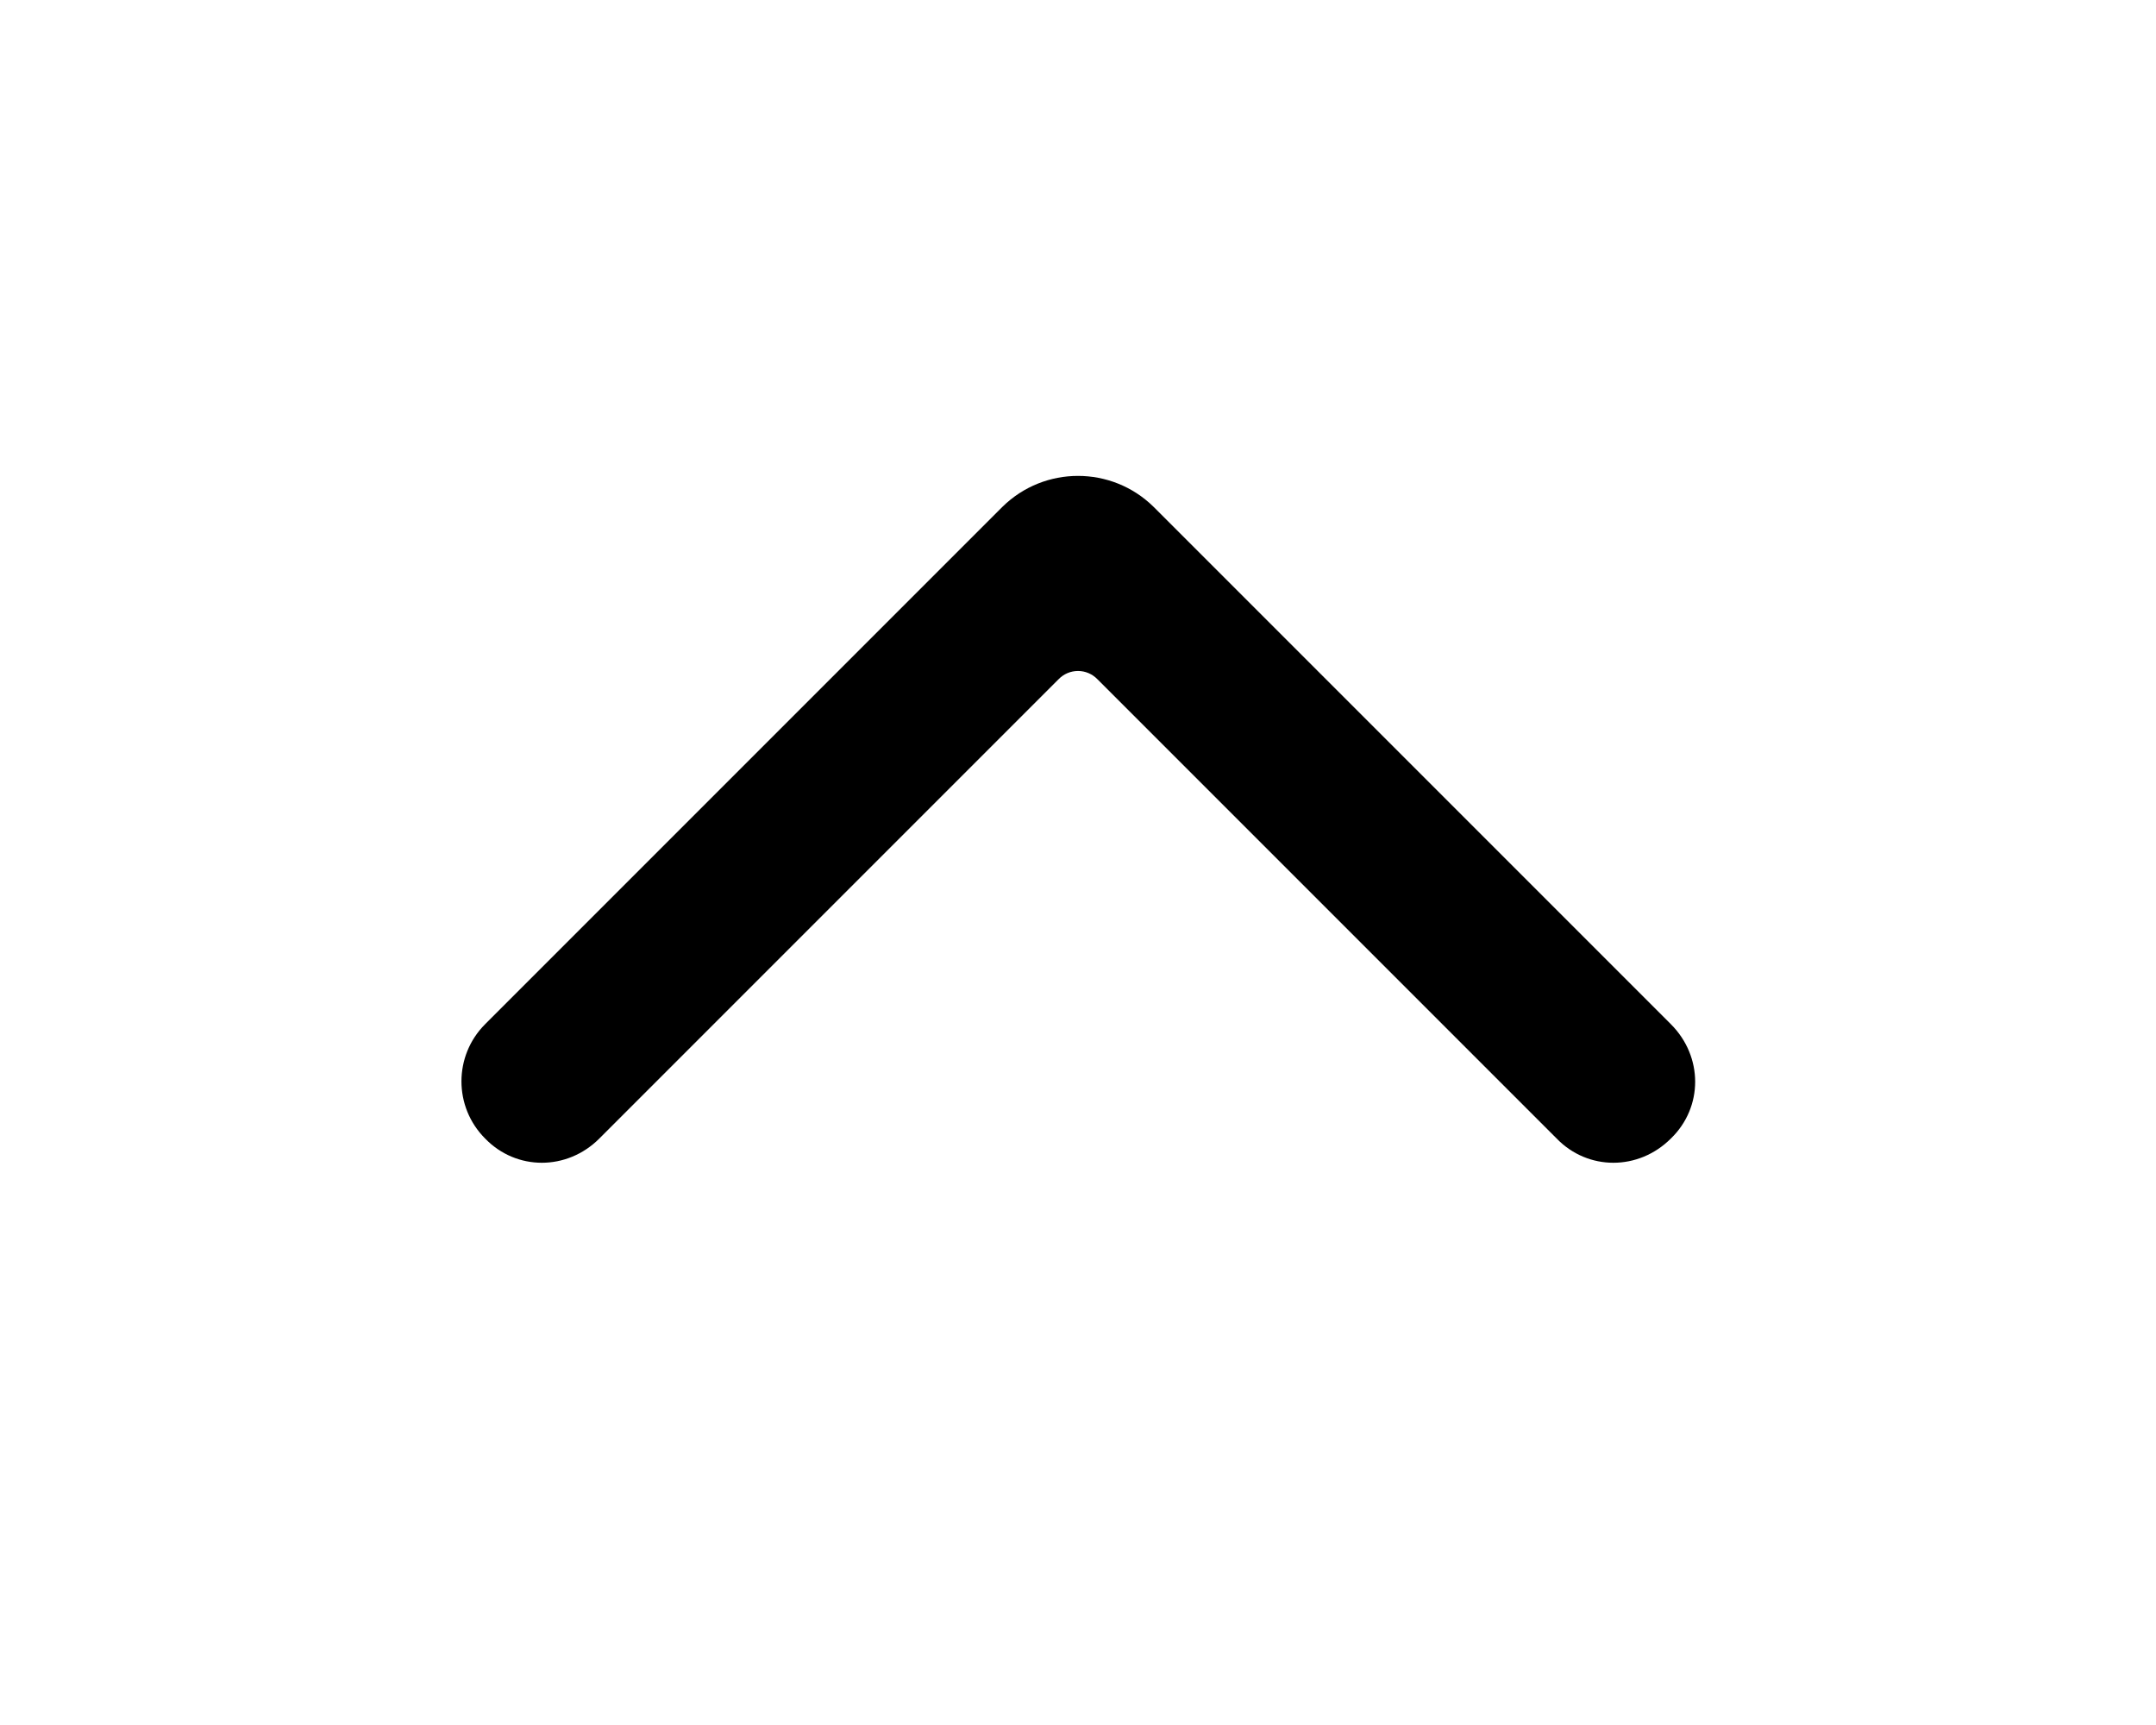
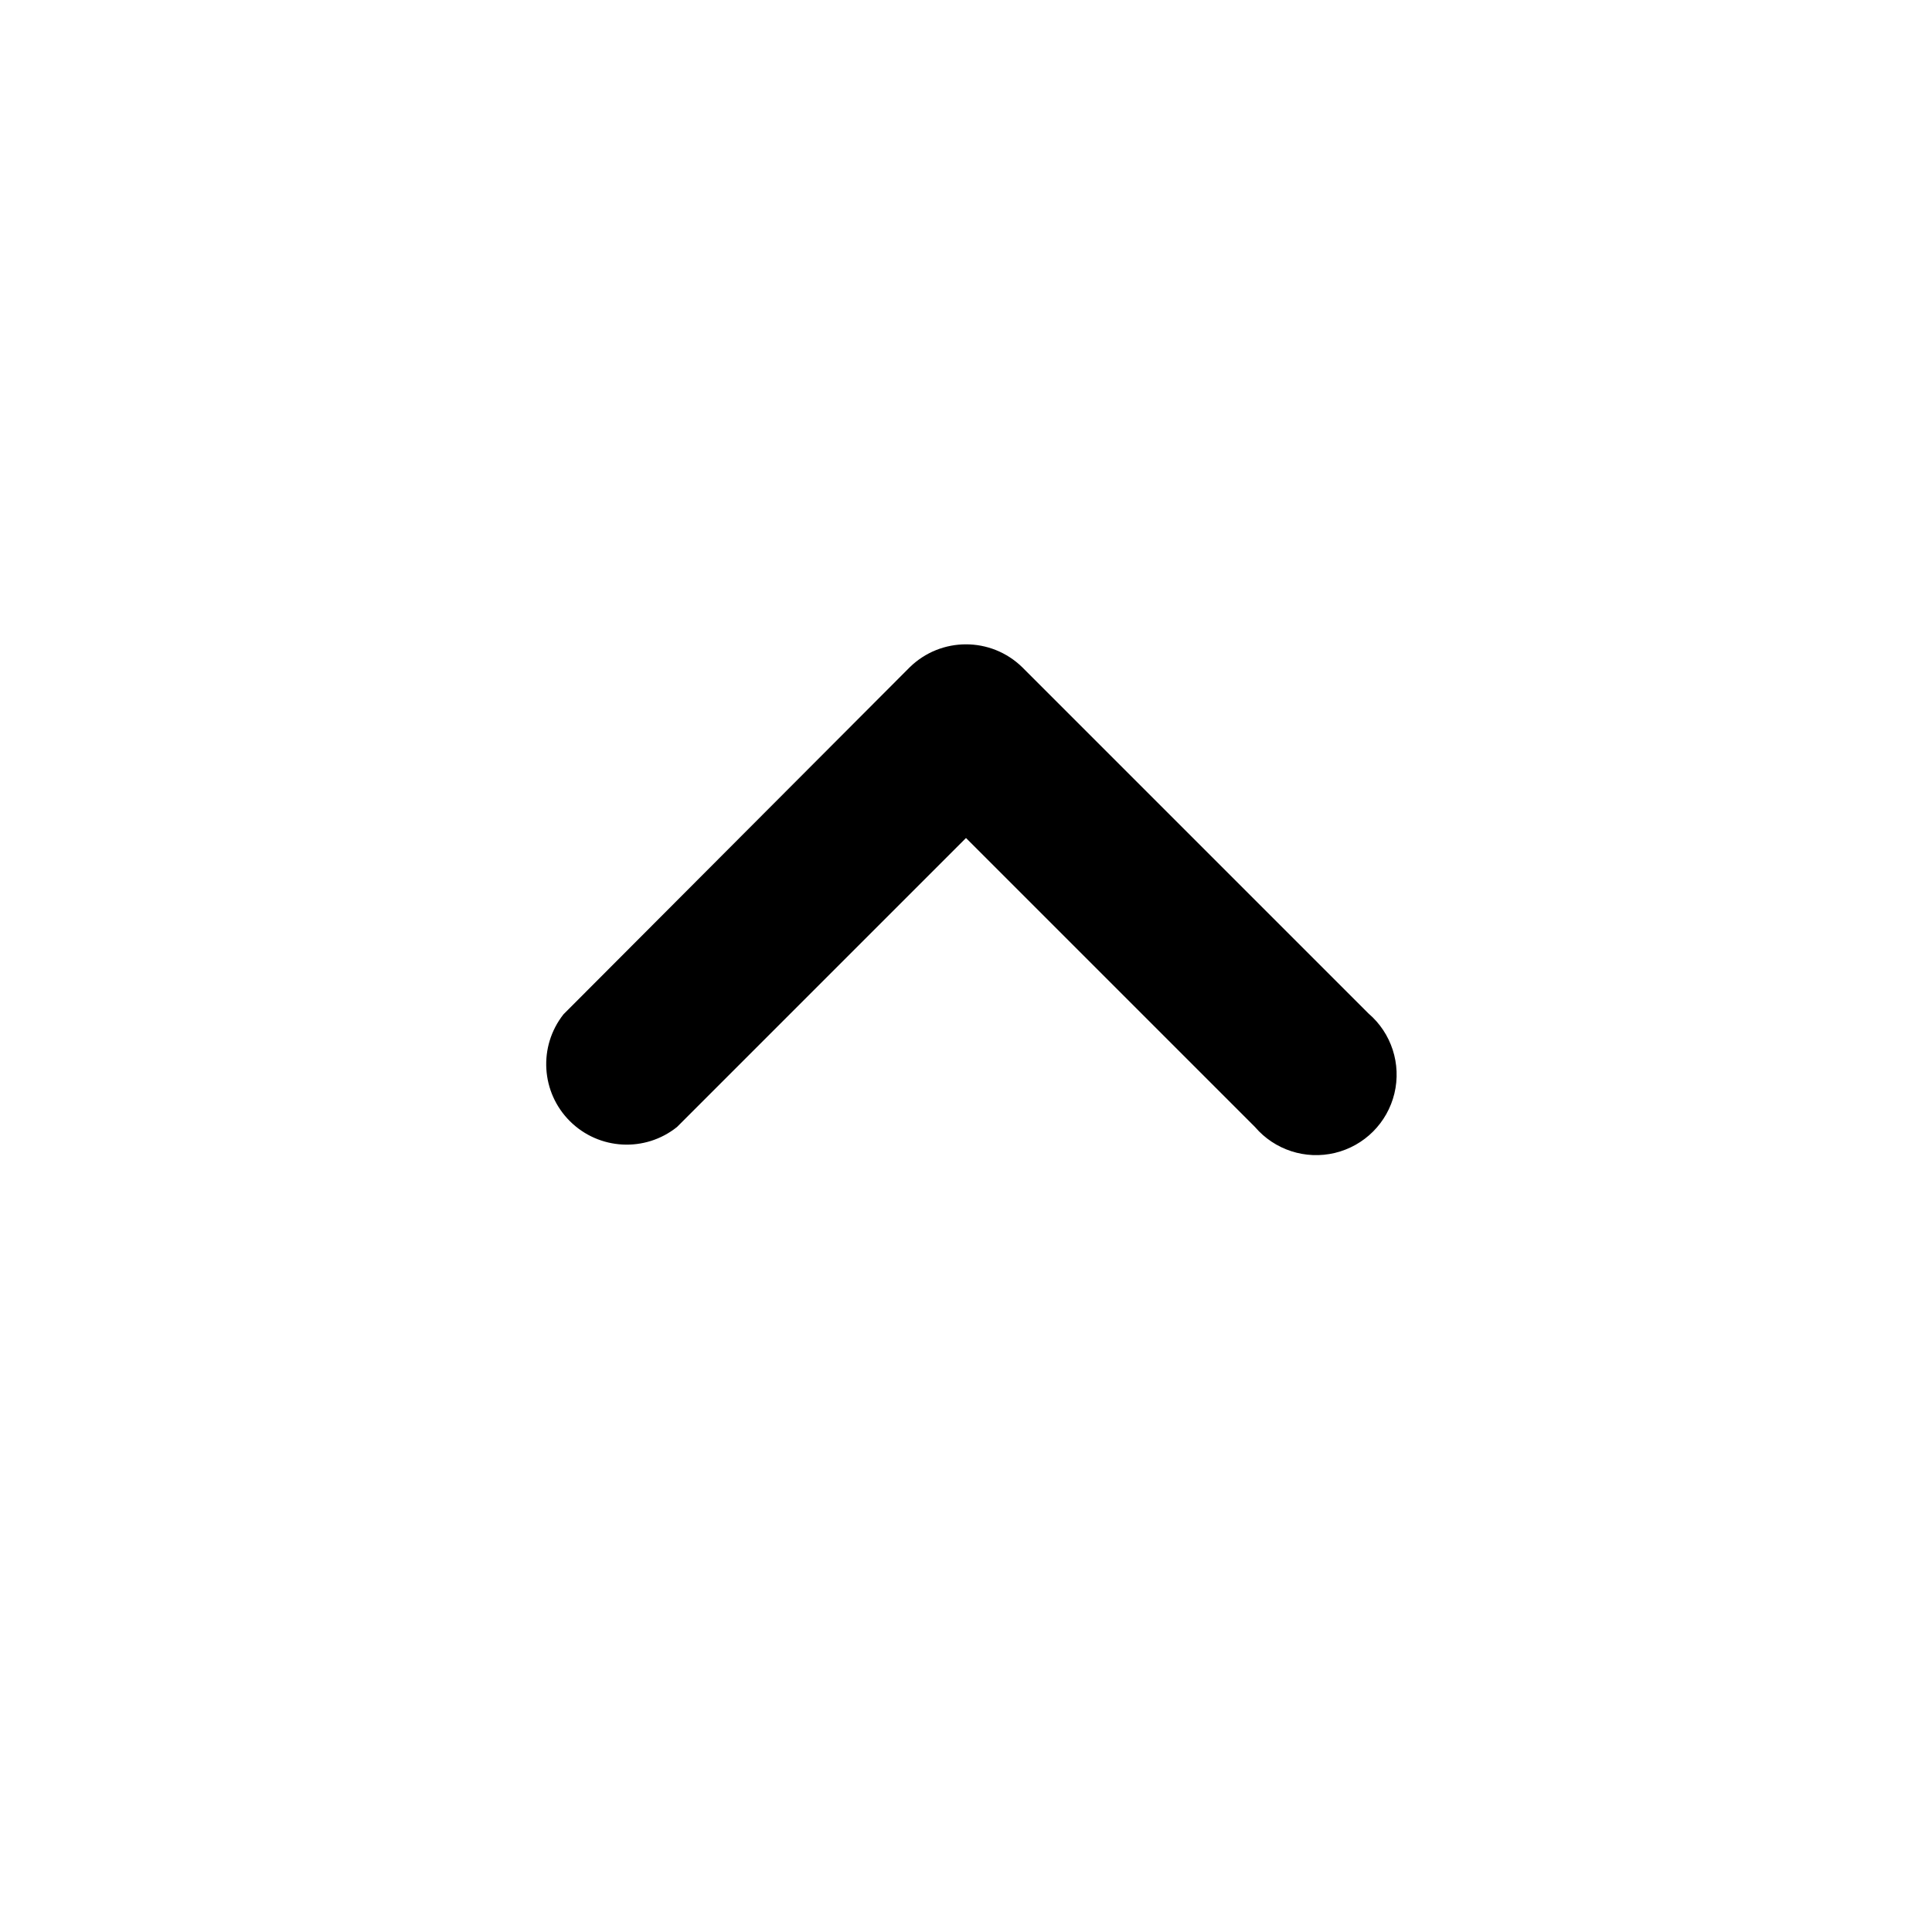
- <svg xmlns="http://www.w3.org/2000/svg" viewBox="0 0 20 16" fill="currentColor">
-   <path fill-rule="evenodd" d="M15.5 9.5c.3.3.3.77 0 1.06-.3.3-.77.3-1.06 0L10.18 6.3a.25.25 0 0 0-.36 0l-4.26 4.26c-.3.3-.77.3-1.06 0a.75.75 0 0 1 0-1.06l4.8-4.8a1 1 0 0 1 1.4 0l4.8 4.8Z" />
+ <svg xmlns="http://www.w3.org/2000/svg" viewBox="0 0 24 24" fill="currentColor">
+   <path fill-rule="evenodd" d="M12 10.41 15.59 14A1 1 0 1 0 17 12.59l-4.3-4.3a1 1 0 0 0-1.4 0L7 12.6A1 1 0 0 0 8.41 14L12 10.41Z" />
</svg>
